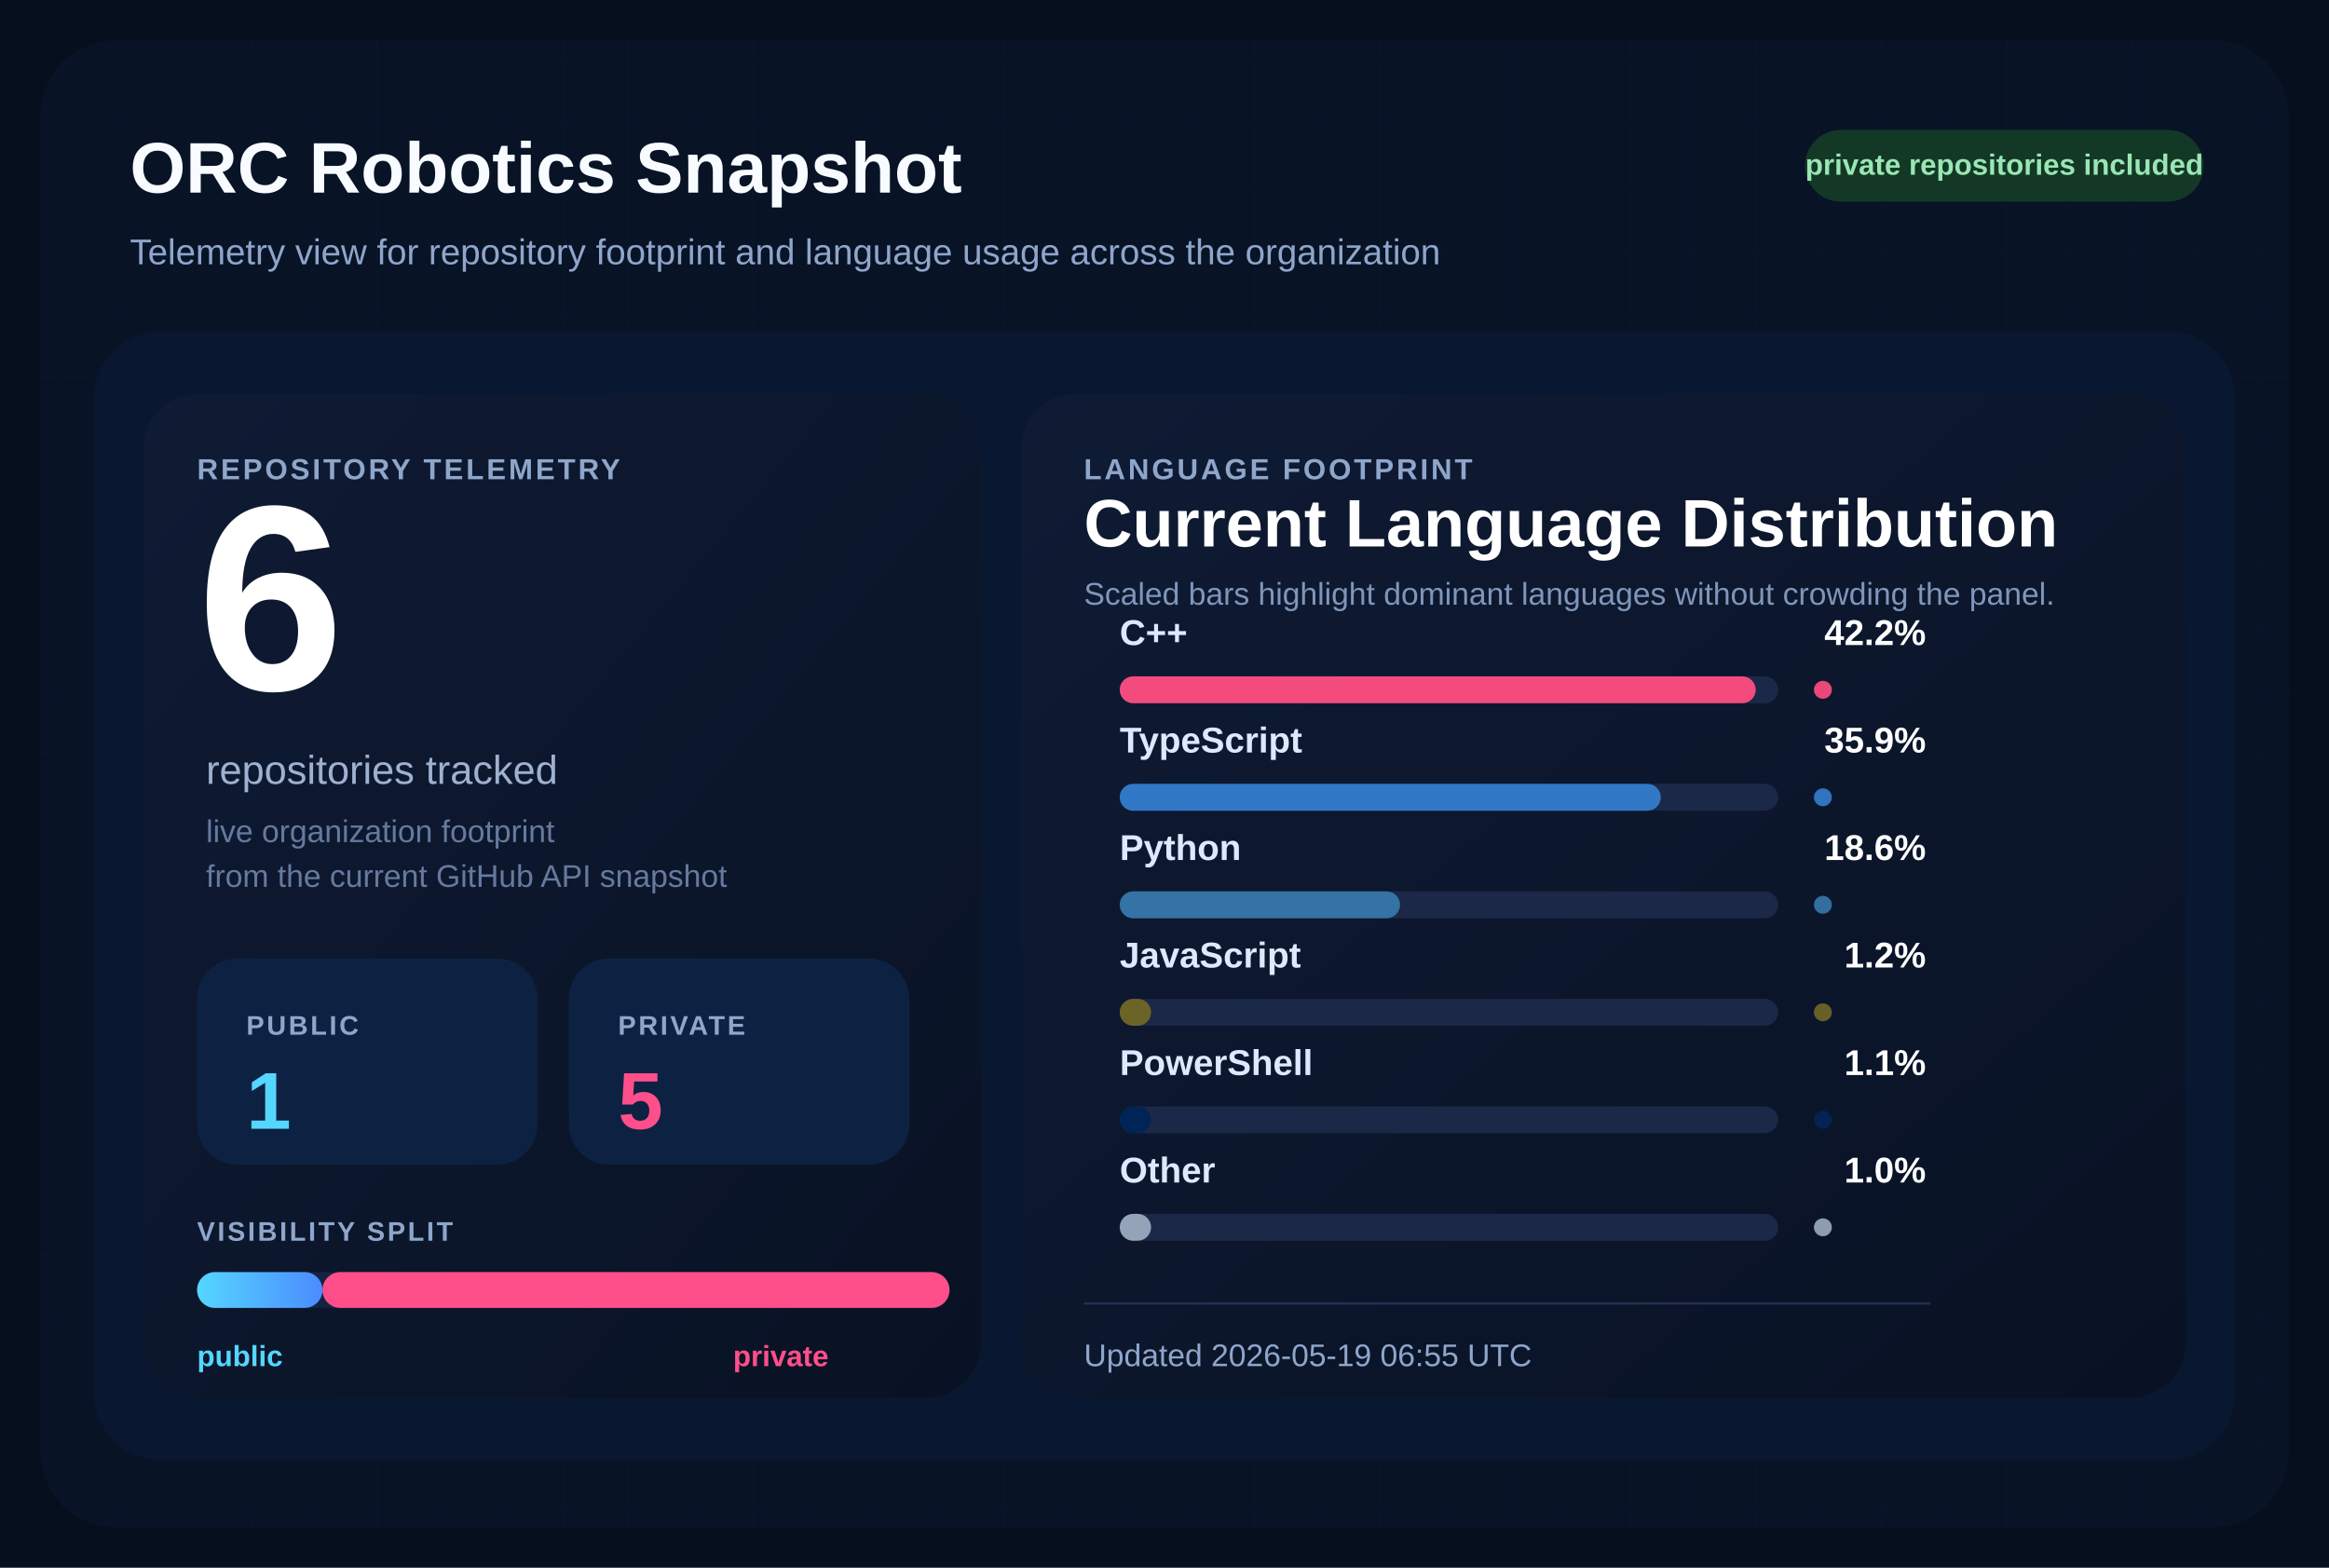
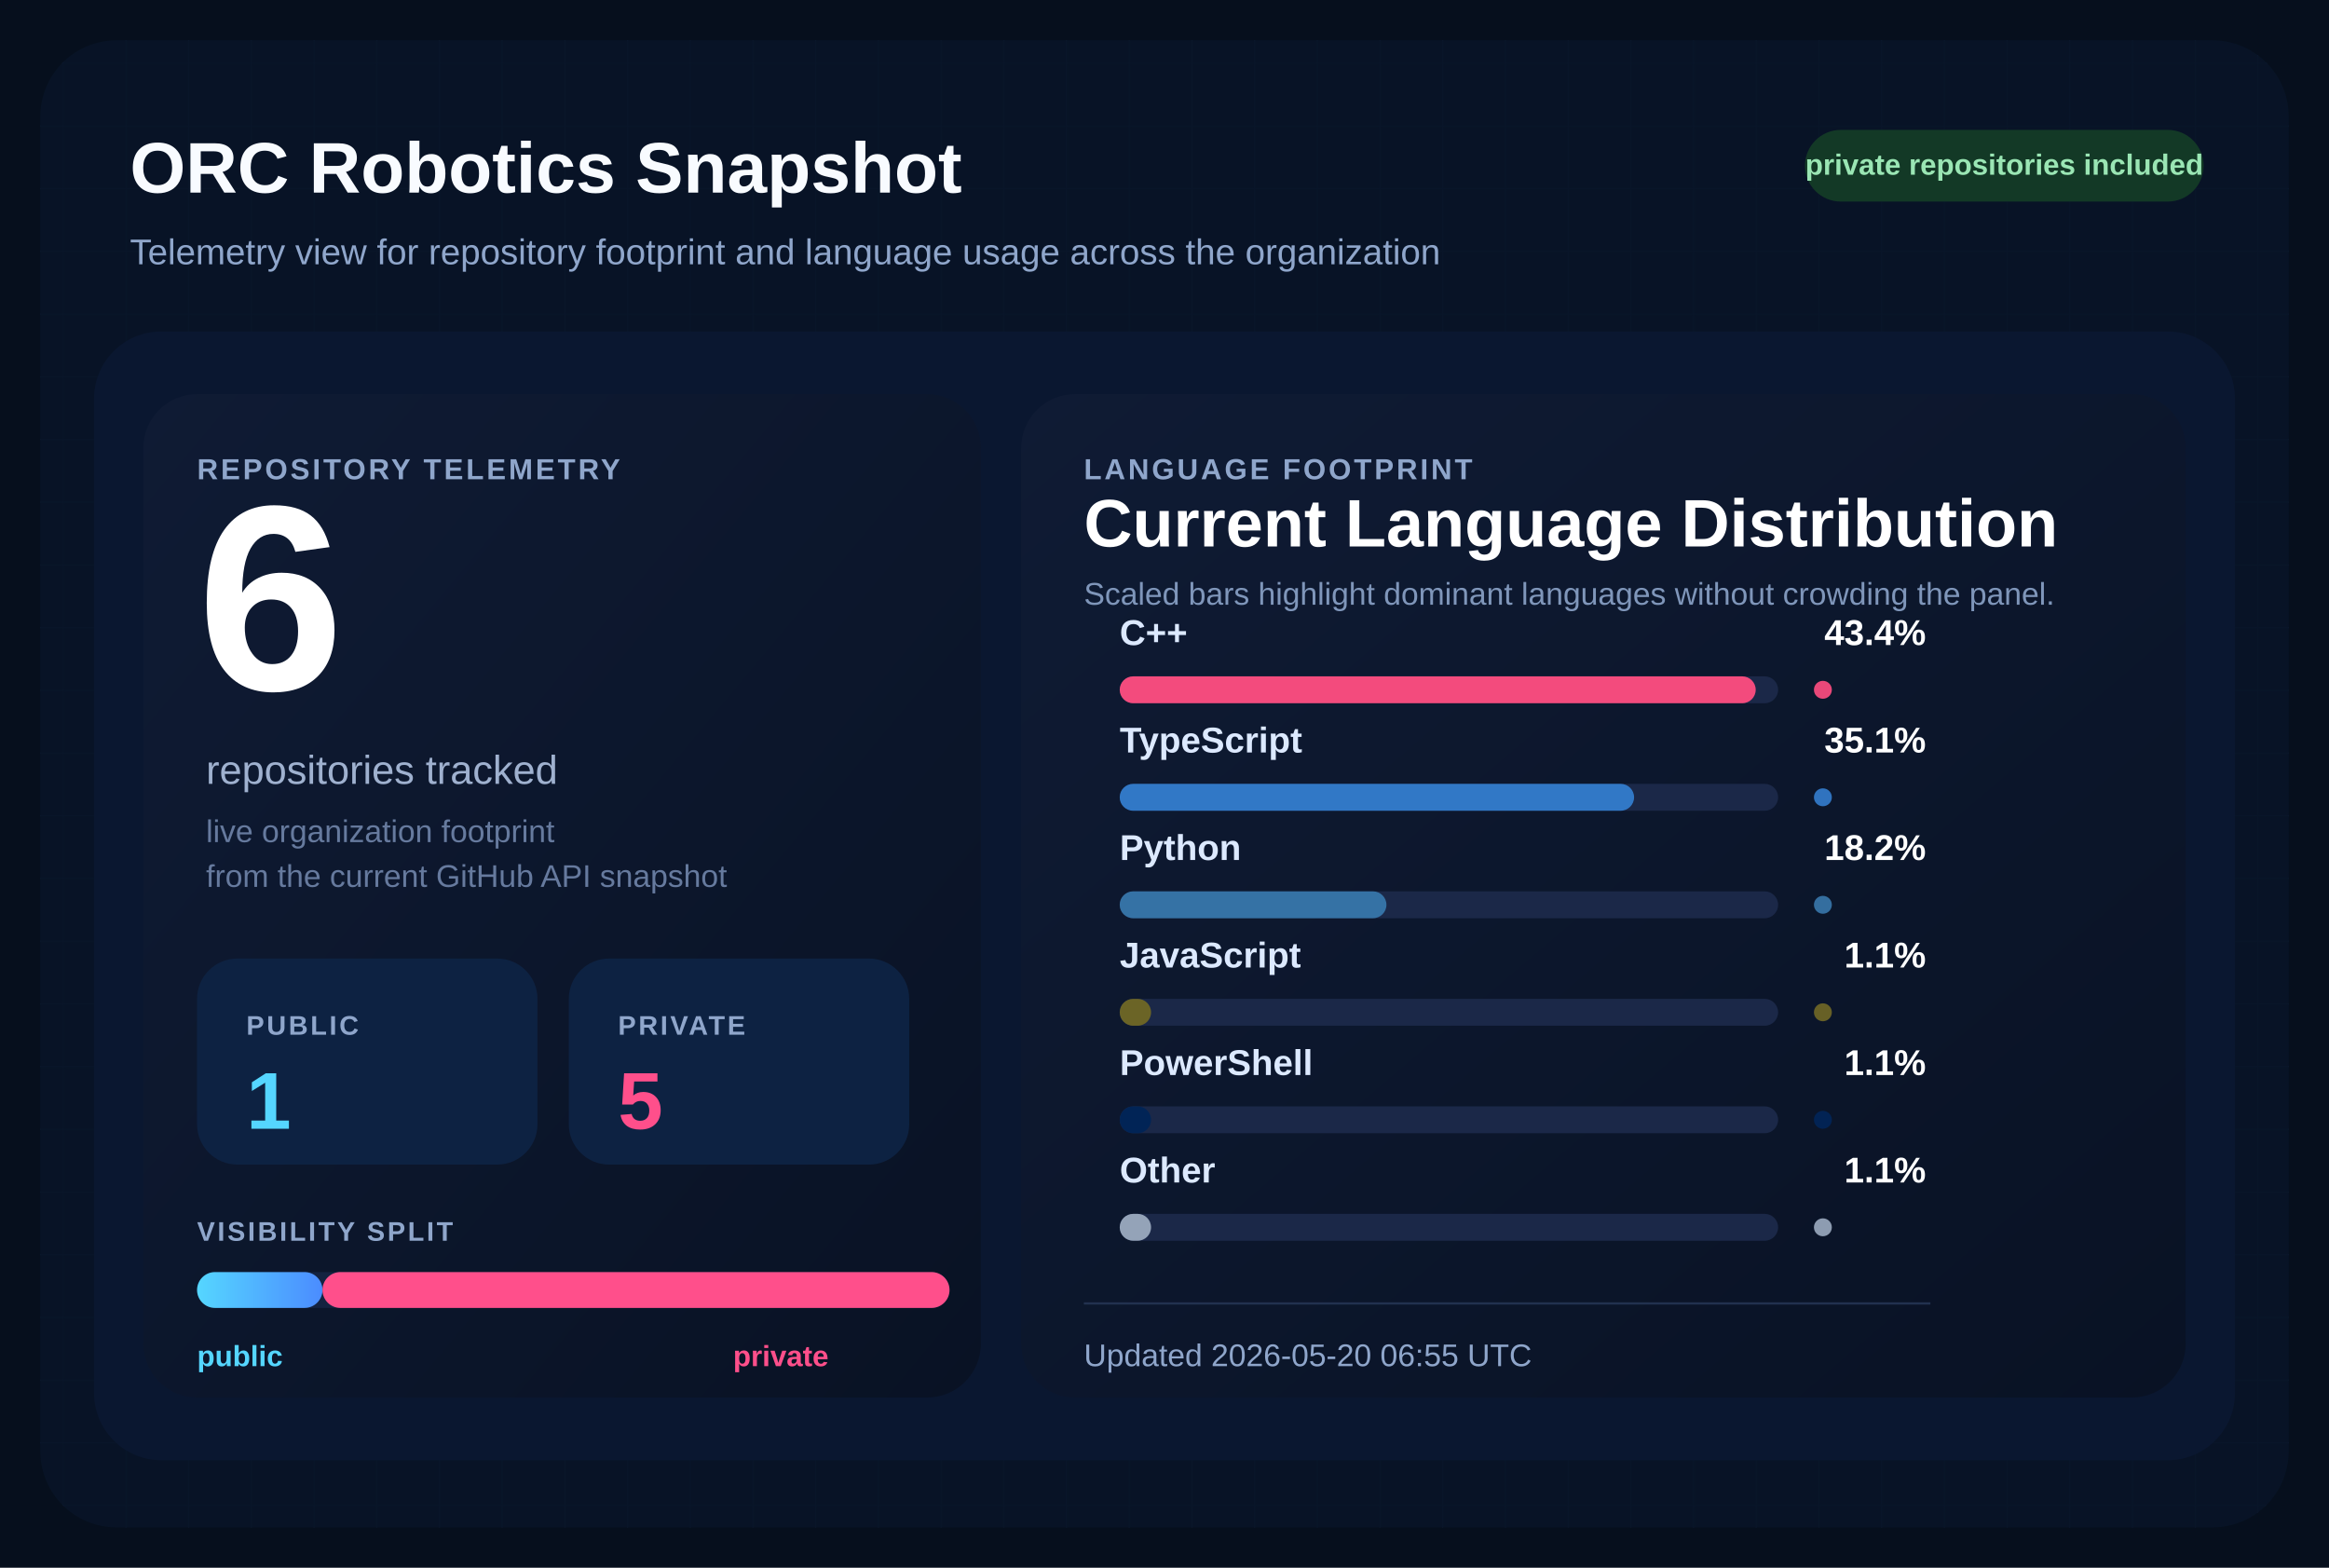
<svg xmlns="http://www.w3.org/2000/svg" width="1040" height="700" viewBox="0 0 1040 700" role="img" aria-labelledby="title desc">
  <defs>
    <pattern id="grid" width="28" height="28" patternUnits="userSpaceOnUse">
      <path d="M 28 0 L 0 0 0 28" fill="none" stroke="#12213d" stroke-width="1" />
    </pattern>
    <linearGradient id="surface" x1="0%" y1="0%" x2="100%" y2="100%">
      <stop offset="0%" stop-color="#0f1b34" />
      <stop offset="100%" stop-color="#091224" />
    </linearGradient>
    <linearGradient id="publicBar" x1="0%" y1="0%" x2="100%" y2="0%">
      <stop offset="0%" stop-color="#55d6ff" />
      <stop offset="100%" stop-color="#4b8cff" />
    </linearGradient>
  </defs>
  <rect width="1040" height="700" fill="#060f1d" />
  <rect x="18" y="18" width="1004" height="664" rx="34" fill="url(#grid)" />
  <rect x="18" y="18" width="1004" height="664" rx="34" fill="#081427" fill-opacity="0.9" />
  <text x="58" y="86" fill="#f8fbff" font-size="32" font-family="Segoe UI, Arial, sans-serif" font-weight="700">
    ORC Robotics Snapshot
  </text>
  <text x="58" y="118" fill="#8fa6cb" font-size="16" font-family="Segoe UI, Arial, sans-serif">
    Telemetry view for repository footprint and language usage across the organization
  </text>
  <rect x="806" y="58" width="178" height="32" rx="16" fill="#133926" />
  <text x="895" y="78" fill="#9ae6b4" font-size="13" font-family="Segoe UI, Arial, sans-serif" font-weight="700" text-anchor="middle">
    private repositories included
  </text>
  <rect x="42" y="148" width="956" height="504" rx="30" fill="#0a1730" />
  <rect x="64" y="176" width="374" height="448" rx="24" fill="url(#surface)" />
  <rect x="456" y="176" width="520" height="448" rx="24" fill="url(#surface)" />
  <text x="88" y="214" fill="#8fa6cb" font-size="13" font-family="Segoe UI, Arial, sans-serif" font-weight="700" letter-spacing="1.2">
    REPOSITORY TELEMETRY
  </text>
  <text x="88" y="308" fill="#ffffff" font-size="118" font-family="Segoe UI, Arial, sans-serif" font-weight="700">
    6
  </text>
  <text x="92" y="350" fill="#9fb1cf" font-size="18" font-family="Segoe UI, Arial, sans-serif">
    repositories tracked
  </text>
  <text x="92" y="376" fill="#667a9e" font-size="14" font-family="Segoe UI, Arial, sans-serif">
    live organization footprint
  </text>
  <text x="92" y="396" fill="#667a9e" font-size="14" font-family="Segoe UI, Arial, sans-serif">
    from the current GitHub API snapshot
  </text>
  <rect x="88" y="428" width="152" height="92" rx="18" fill="#0d2242" />
  <text x="110" y="462" fill="#8fa6cb" font-size="12" font-family="Segoe UI, Arial, sans-serif" font-weight="700" letter-spacing="1.1">
    PUBLIC
  </text>
  <text x="110" y="504" fill="#55d6ff" font-size="36" font-family="Segoe UI, Arial, sans-serif" font-weight="700">
    1
  </text>
  <rect x="254" y="428" width="152" height="92" rx="18" fill="#0d2242" />
  <text x="276" y="462" fill="#8fa6cb" font-size="12" font-family="Segoe UI, Arial, sans-serif" font-weight="700" letter-spacing="1.1">
    PRIVATE
  </text>
  <text x="276" y="504" fill="#ff4f8b" font-size="36" font-family="Segoe UI, Arial, sans-serif" font-weight="700">
    5
  </text>
  <text x="88" y="554" fill="#8fa6cb" font-size="12" font-family="Segoe UI, Arial, sans-serif" font-weight="700" letter-spacing="1.1">
    VISIBILITY SPLIT
  </text>
  <rect x="88" y="568" width="336" height="16" rx="8" fill="#142340" />
  <rect x="88" y="568" width="56.00" height="16" rx="8" fill="url(#publicBar)" />
  <rect x="144.00" y="568" width="280.00" height="16" rx="8" fill="#ff4f8b" />
  <text x="88" y="610" fill="#55d6ff" font-size="13" font-family="Segoe UI, Arial, sans-serif" font-weight="700">
    public
  </text>
  <text x="370" y="610" fill="#ff4f8b" font-size="13" font-family="Segoe UI, Arial, sans-serif" font-weight="700" text-anchor="end">
    private
  </text>
  <text x="484" y="214" fill="#8fa6cb" font-size="13" font-family="Segoe UI, Arial, sans-serif" font-weight="700" letter-spacing="1.2">
    LANGUAGE FOOTPRINT
  </text>
  <text x="484" y="244" fill="#ffffff" font-size="30" font-family="Segoe UI, Arial, sans-serif" font-weight="700">
    Current Language Distribution
  </text>
  <text x="484" y="270" fill="#7f96ba" font-size="14" font-family="Segoe UI, Arial, sans-serif">
    Scaled bars highlight dominant languages without crowding the panel.
  </text>
  <g transform="translate(0,288)">
    <text x="500" y="0" fill="#dce9ff" font-size="16" font-family="Segoe UI, Arial, sans-serif" font-weight="600">
        C++
        </text>
    <text x="860" y="0" fill="#ffffff" font-size="16" font-family="Segoe UI, Arial, sans-serif" font-weight="700" text-anchor="end">
-         42.2%
+         43.4%
        </text>
    <rect x="500" y="14" width="294" height="12" rx="6" fill="#1b2848" />
    <rect x="500" y="14" width="284.00" height="12" rx="6" fill="#f34b7d" />
    <circle cx="814" cy="20" r="4" fill="#f34b7d" opacity="0.95" />
  </g>
  <g transform="translate(0,336)">
    <text x="500" y="0" fill="#dce9ff" font-size="16" font-family="Segoe UI, Arial, sans-serif" font-weight="600">
        TypeScript
        </text>
    <text x="860" y="0" fill="#ffffff" font-size="16" font-family="Segoe UI, Arial, sans-serif" font-weight="700" text-anchor="end">
-         35.9%
+         35.1%
        </text>
    <rect x="500" y="14" width="294" height="12" rx="6" fill="#1b2848" />
-     <rect x="500" y="14" width="241.60" height="12" rx="6" fill="#3178c6" />
+     <rect x="500" y="14" width="229.69" height="12" rx="6" fill="#3178c6" />
    <circle cx="814" cy="20" r="4" fill="#3178c6" opacity="0.95" />
  </g>
  <g transform="translate(0,384)">
    <text x="500" y="0" fill="#dce9ff" font-size="16" font-family="Segoe UI, Arial, sans-serif" font-weight="600">
        Python
        </text>
    <text x="860" y="0" fill="#ffffff" font-size="16" font-family="Segoe UI, Arial, sans-serif" font-weight="700" text-anchor="end">
-         18.6%
+         18.2%
        </text>
    <rect x="500" y="14" width="294" height="12" rx="6" fill="#1b2848" />
-     <rect x="500" y="14" width="125.18" height="12" rx="6" fill="#3572A5" />
+     <rect x="500" y="14" width="119.10" height="12" rx="6" fill="#3572A5" />
    <circle cx="814" cy="20" r="4" fill="#3572A5" opacity="0.95" />
  </g>
  <g transform="translate(0,432)">
    <text x="500" y="0" fill="#dce9ff" font-size="16" font-family="Segoe UI, Arial, sans-serif" font-weight="600">
        JavaScript
        </text>
    <text x="860" y="0" fill="#ffffff" font-size="16" font-family="Segoe UI, Arial, sans-serif" font-weight="700" text-anchor="end">
-         1.2%
+         1.1%
        </text>
    <rect x="500" y="14" width="294" height="12" rx="6" fill="#1b2848" />
    <rect x="500" y="14" width="14.00" height="12" rx="6" fill="#6b6426" />
    <circle cx="814" cy="20" r="4" fill="#6b6426" opacity="0.95" />
  </g>
  <g transform="translate(0,480)">
    <text x="500" y="0" fill="#dce9ff" font-size="16" font-family="Segoe UI, Arial, sans-serif" font-weight="600">
        PowerShell
        </text>
    <text x="860" y="0" fill="#ffffff" font-size="16" font-family="Segoe UI, Arial, sans-serif" font-weight="700" text-anchor="end">
        1.1%
        </text>
    <rect x="500" y="14" width="294" height="12" rx="6" fill="#1b2848" />
    <rect x="500" y="14" width="14.00" height="12" rx="6" fill="#012456" />
    <circle cx="814" cy="20" r="4" fill="#012456" opacity="0.95" />
  </g>
  <g transform="translate(0,528)">
    <text x="500" y="0" fill="#dce9ff" font-size="16" font-family="Segoe UI, Arial, sans-serif" font-weight="600">
        Other
        </text>
    <text x="860" y="0" fill="#ffffff" font-size="16" font-family="Segoe UI, Arial, sans-serif" font-weight="700" text-anchor="end">
-         1.0%
+         1.1%
        </text>
    <rect x="500" y="14" width="294" height="12" rx="6" fill="#1b2848" />
    <rect x="500" y="14" width="14.00" height="12" rx="6" fill="#94a3b8" />
    <circle cx="814" cy="20" r="4" fill="#94a3b8" opacity="0.95" />
  </g>
  <line x1="484" y1="582" x2="862" y2="582" stroke="#22314f" stroke-width="1" />
  <text x="484" y="610" fill="#8fa6cb" font-size="14" font-family="Segoe UI, Arial, sans-serif">
-     Updated 2026-05-19 06:55 UTC
+     Updated 2026-05-20 06:55 UTC
  </text>
</svg>
